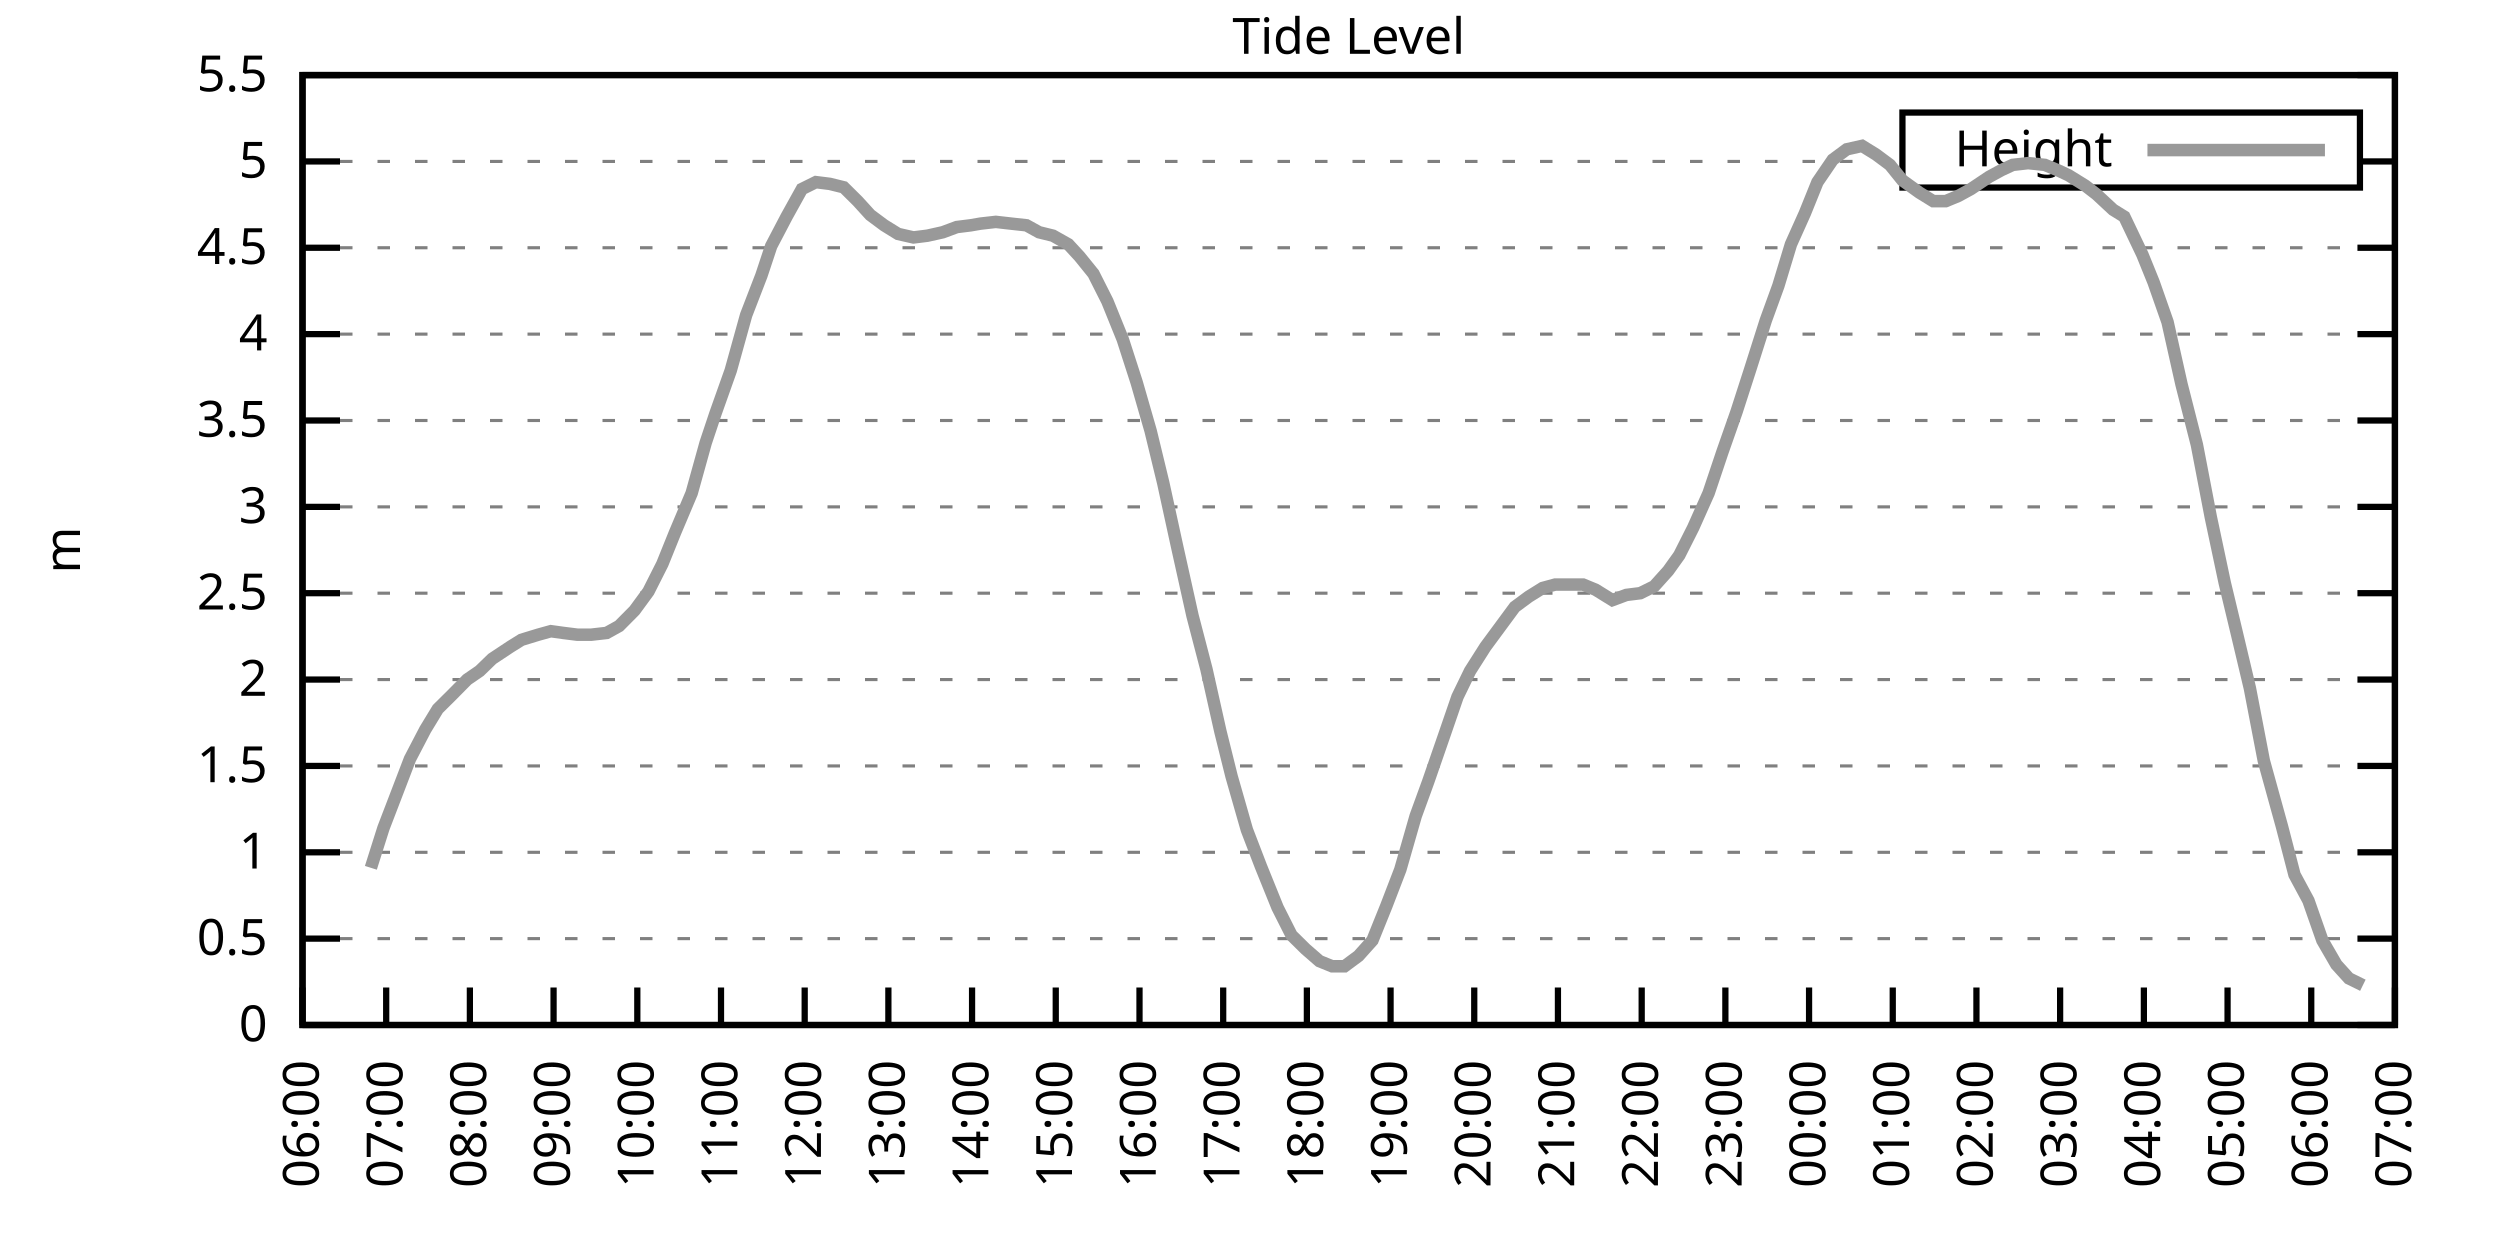
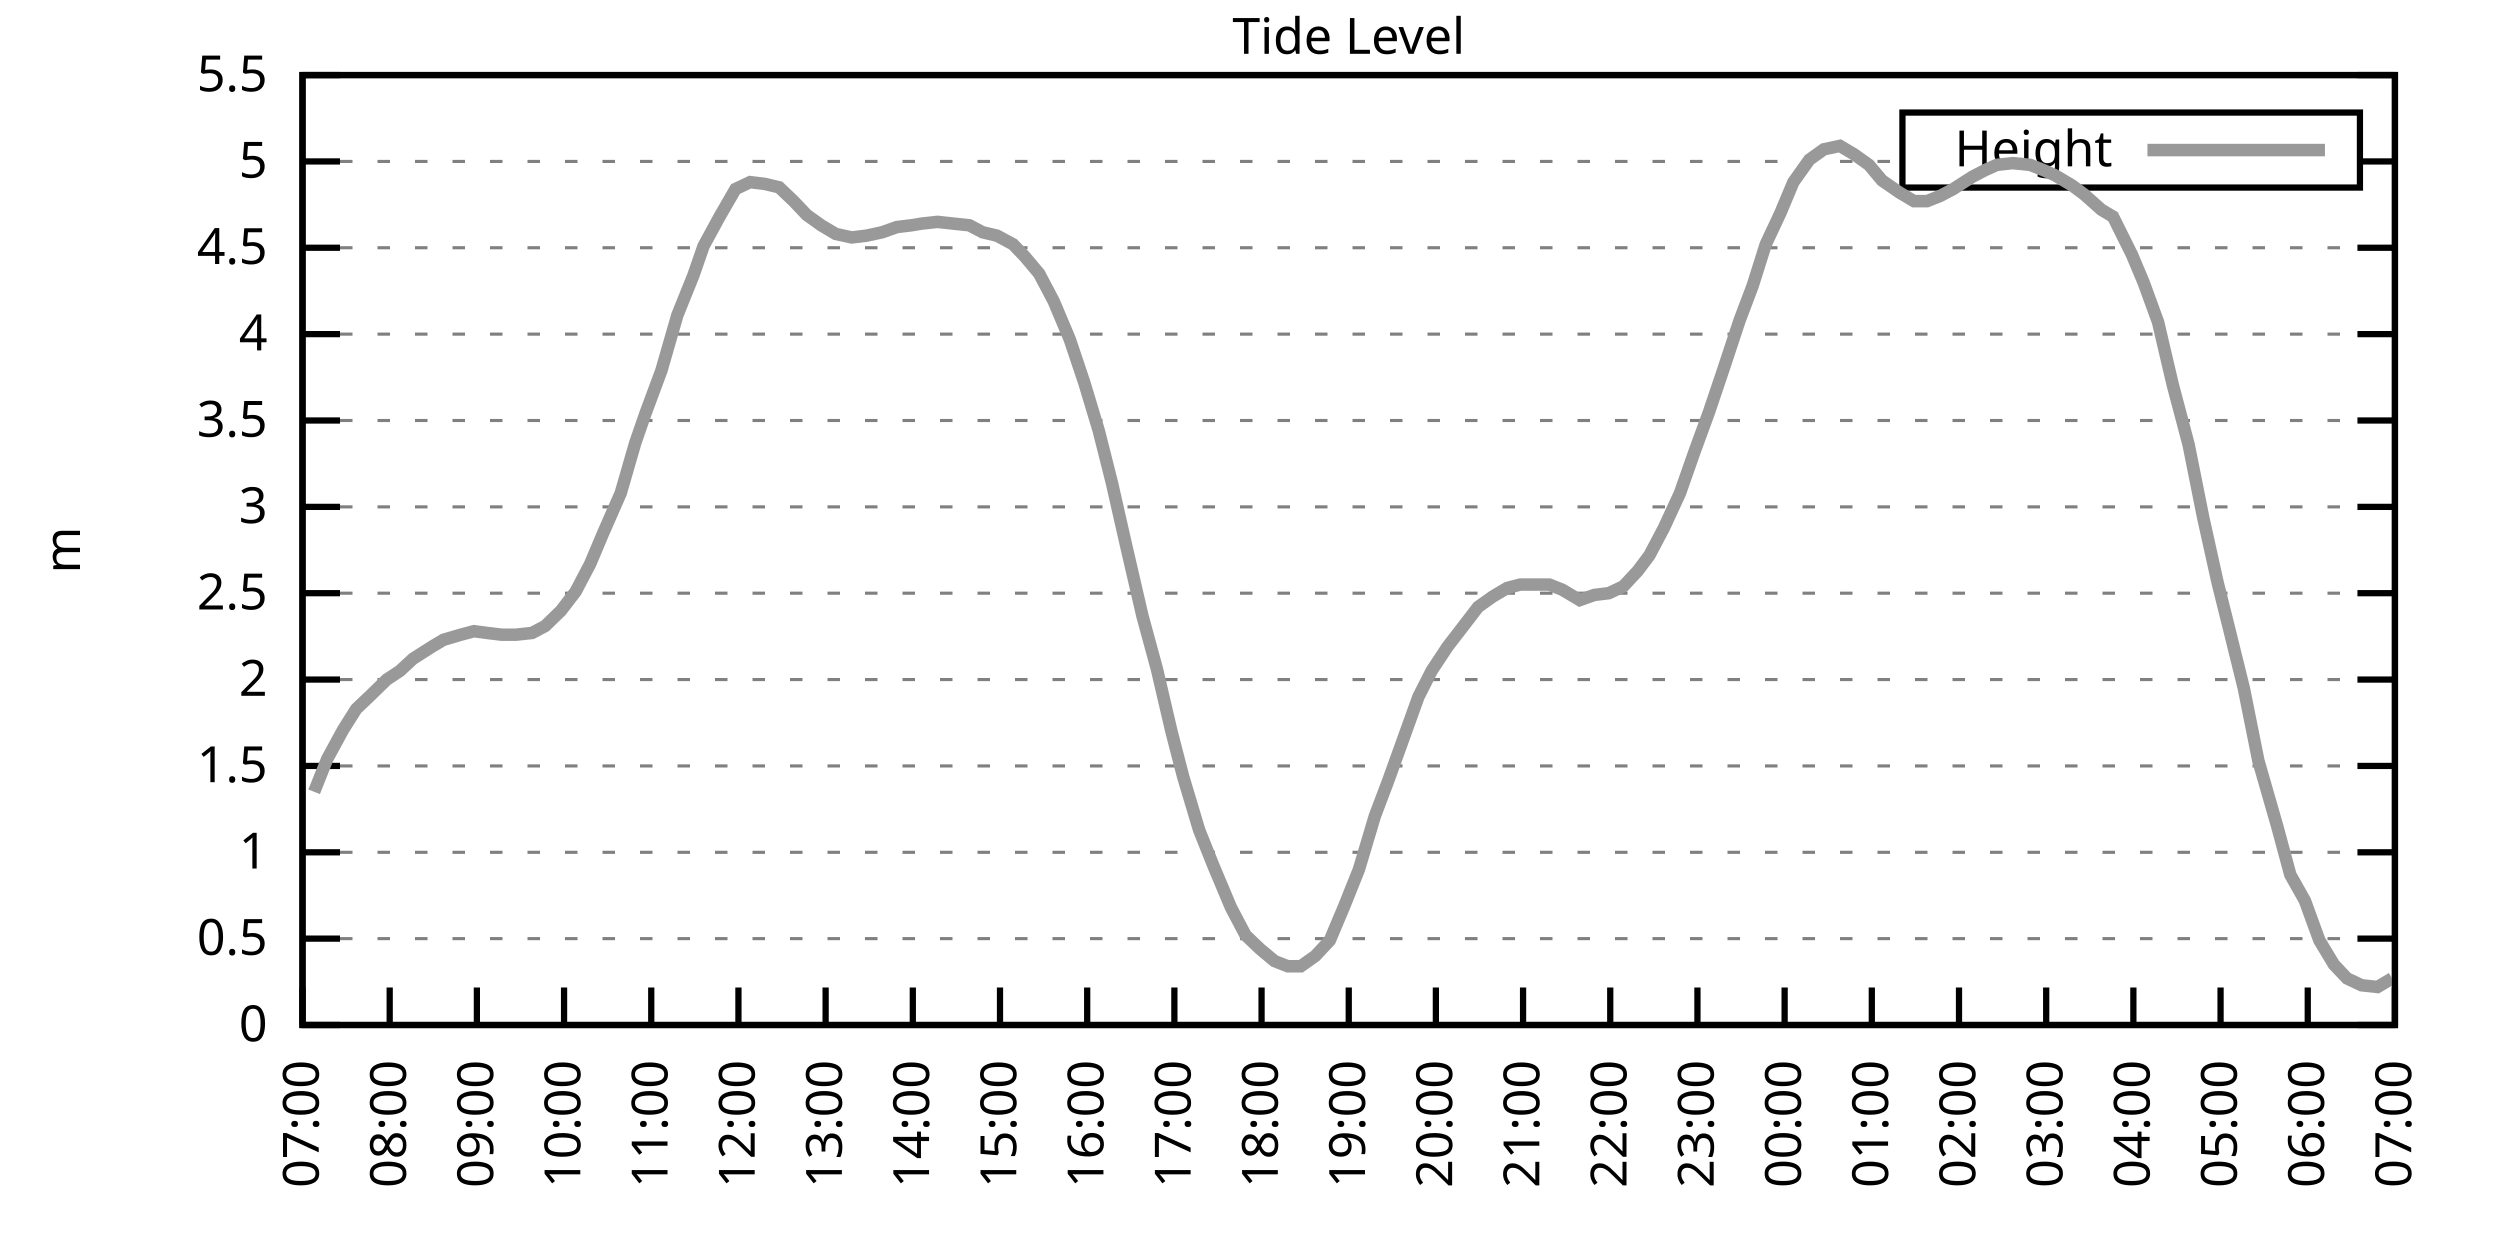
<svg xmlns="http://www.w3.org/2000/svg" xmlns:xlink="http://www.w3.org/1999/xlink" width="400" height="200" viewBox="0 0 400 200">
  <g id="gnuplot_canvas">
    <rect x="0" y="0" width="400" height="200" fill="none" />
    <defs>
      <circle id="gpDot" r="0.5" stroke-width="0.5" stroke="currentColor" />
      <path id="gpPt0" stroke-width="0.333" stroke="currentColor" d="M-1,0 h2 M0,-1 v2" />
      <path id="gpPt1" stroke-width="0.333" stroke="currentColor" d="M-1,-1 L1,1 M1,-1 L-1,1" />
      <path id="gpPt2" stroke-width="0.333" stroke="currentColor" d="M-1,0 L1,0 M0,-1 L0,1 M-1,-1 L1,1 M-1,1 L1,-1" />
      <rect id="gpPt3" stroke-width="0.333" stroke="currentColor" x="-1" y="-1" width="2" height="2" />
      <rect id="gpPt4" stroke-width="0.333" stroke="currentColor" fill="currentColor" x="-1" y="-1" width="2" height="2" />
      <circle id="gpPt5" stroke-width="0.333" stroke="currentColor" cx="0" cy="0" r="1" />
      <use xlink:href="#gpPt5" id="gpPt6" fill="currentColor" stroke="none" />
      <path id="gpPt7" stroke-width="0.333" stroke="currentColor" d="M0,-1.33 L-1.33,0.67 L1.33,0.67 z" />
      <use xlink:href="#gpPt7" id="gpPt8" fill="currentColor" stroke="none" />
      <use xlink:href="#gpPt7" id="gpPt9" stroke="currentColor" transform="rotate(180)" />
      <use xlink:href="#gpPt9" id="gpPt10" fill="currentColor" stroke="none" />
      <use xlink:href="#gpPt3" id="gpPt11" stroke="currentColor" transform="rotate(45)" />
      <use xlink:href="#gpPt11" id="gpPt12" fill="currentColor" stroke="none" />
      <path id="gpPt13" stroke-width="0.333" stroke="currentColor" d="M0,1.330 L1.265,0.411 L0.782,-1.067 L-0.782,-1.076 L-1.265,0.411 z" />
      <use xlink:href="#gpPt13" id="gpPt14" fill="currentColor" stroke="none" />
      <filter id="textbox" filterUnits="objectBoundingBox" x="0" y="0" height="1" width="1">
        <feFlood flood-color="white" flood-opacity="1" result="bgnd" />
        <feComposite in="SourceGraphic" in2="bgnd" operator="atop" />
      </filter>
      <filter id="greybox" filterUnits="objectBoundingBox" x="0" y="0" height="1" width="1">
        <feFlood flood-color="lightgrey" flood-opacity="1" result="grey" />
        <feComposite in="SourceGraphic" in2="grey" operator="atop" />
      </filter>
    </defs>
    <g fill="none" color="white" stroke="currentColor" stroke-width="1.00" stroke-linecap="butt" stroke-linejoin="miter">
</g>
    <g fill="none" color="black" stroke="currentColor" stroke-width="1.00" stroke-linecap="butt" stroke-linejoin="miter">
      <g stroke="none" shape-rendering="crispEdges">
        <polygon fill="rgb(255, 255, 255)" points="48.40,164.00 383.18,164.00 383.18,12.02 48.40,12.02 " />
      </g>
    </g>
    <g fill="none" color="black" stroke="currentColor" stroke-width="1.00" stroke-linecap="butt" stroke-linejoin="miter">
</g>
    <g fill="none" color="black" stroke="black" stroke-width="0.50" stroke-linecap="butt" stroke-linejoin="miter">
</g>
    <g fill="none" color="gray" stroke="currentColor" stroke-width="0.50" stroke-linecap="butt" stroke-linejoin="miter">
      <path stroke="gray" stroke-dasharray="2,4" class="gridline" d="M48.40,164.00 L383.19,164.00  " />
    </g>
    <g fill="none" color="gray" stroke="gray" stroke-width="1.00" stroke-linecap="butt" stroke-linejoin="miter">
</g>
    <g fill="none" color="black" stroke="currentColor" stroke-width="1.00" stroke-linecap="butt" stroke-linejoin="miter">
      <path stroke="black" d="M48.40,164.00 L54.40,164.00 M383.19,164.00 L377.19,164.00  " />
      <g transform="translate(42.80,166.60)" stroke="none" fill="black" font-family="Sans" font-size="8.00" text-anchor="end">
        <text>
          <tspan font-family="Sans"> 0</tspan>
        </text>
      </g>
    </g>
    <g fill="none" color="black" stroke="currentColor" stroke-width="1.00" stroke-linecap="butt" stroke-linejoin="miter">
</g>
    <g fill="none" color="black" stroke="black" stroke-width="0.50" stroke-linecap="butt" stroke-linejoin="miter">
</g>
    <g fill="none" color="gray" stroke="currentColor" stroke-width="0.50" stroke-linecap="butt" stroke-linejoin="miter">
      <path stroke="gray" stroke-dasharray="2,4" class="gridline" d="M48.40,150.18 L383.19,150.18  " />
    </g>
    <g fill="none" color="gray" stroke="gray" stroke-width="1.00" stroke-linecap="butt" stroke-linejoin="miter">
</g>
    <g fill="none" color="black" stroke="currentColor" stroke-width="1.00" stroke-linecap="butt" stroke-linejoin="miter">
      <path stroke="black" d="M48.40,150.18 L54.40,150.18 M383.19,150.18 L377.19,150.18  " />
      <g transform="translate(42.80,152.78)" stroke="none" fill="black" font-family="Sans" font-size="8.00" text-anchor="end">
        <text>
          <tspan font-family="Sans"> 0.5</tspan>
        </text>
      </g>
    </g>
    <g fill="none" color="black" stroke="currentColor" stroke-width="1.00" stroke-linecap="butt" stroke-linejoin="miter">
</g>
    <g fill="none" color="black" stroke="black" stroke-width="0.50" stroke-linecap="butt" stroke-linejoin="miter">
</g>
    <g fill="none" color="gray" stroke="currentColor" stroke-width="0.50" stroke-linecap="butt" stroke-linejoin="miter">
      <path stroke="gray" stroke-dasharray="2,4" class="gridline" d="M48.40,136.37 L383.19,136.37  " />
    </g>
    <g fill="none" color="gray" stroke="gray" stroke-width="1.00" stroke-linecap="butt" stroke-linejoin="miter">
</g>
    <g fill="none" color="black" stroke="currentColor" stroke-width="1.00" stroke-linecap="butt" stroke-linejoin="miter">
      <path stroke="black" d="M48.40,136.37 L54.40,136.37 M383.19,136.37 L377.19,136.37  " />
      <g transform="translate(42.80,138.97)" stroke="none" fill="black" font-family="Sans" font-size="8.00" text-anchor="end">
        <text>
          <tspan font-family="Sans"> 1</tspan>
        </text>
      </g>
    </g>
    <g fill="none" color="black" stroke="currentColor" stroke-width="1.00" stroke-linecap="butt" stroke-linejoin="miter">
</g>
    <g fill="none" color="black" stroke="black" stroke-width="0.50" stroke-linecap="butt" stroke-linejoin="miter">
</g>
    <g fill="none" color="gray" stroke="currentColor" stroke-width="0.50" stroke-linecap="butt" stroke-linejoin="miter">
      <path stroke="gray" stroke-dasharray="2,4" class="gridline" d="M48.40,122.55 L383.19,122.55  " />
    </g>
    <g fill="none" color="gray" stroke="gray" stroke-width="1.00" stroke-linecap="butt" stroke-linejoin="miter">
</g>
    <g fill="none" color="black" stroke="currentColor" stroke-width="1.00" stroke-linecap="butt" stroke-linejoin="miter">
      <path stroke="black" d="M48.40,122.55 L54.40,122.55 M383.19,122.55 L377.19,122.55  " />
      <g transform="translate(42.80,125.15)" stroke="none" fill="black" font-family="Sans" font-size="8.00" text-anchor="end">
        <text>
          <tspan font-family="Sans"> 1.5</tspan>
        </text>
      </g>
    </g>
    <g fill="none" color="black" stroke="currentColor" stroke-width="1.00" stroke-linecap="butt" stroke-linejoin="miter">
</g>
    <g fill="none" color="black" stroke="black" stroke-width="0.50" stroke-linecap="butt" stroke-linejoin="miter">
</g>
    <g fill="none" color="gray" stroke="currentColor" stroke-width="0.50" stroke-linecap="butt" stroke-linejoin="miter">
      <path stroke="gray" stroke-dasharray="2,4" class="gridline" d="M48.40,108.73 L383.19,108.73  " />
    </g>
    <g fill="none" color="gray" stroke="gray" stroke-width="1.00" stroke-linecap="butt" stroke-linejoin="miter">
</g>
    <g fill="none" color="black" stroke="currentColor" stroke-width="1.00" stroke-linecap="butt" stroke-linejoin="miter">
      <path stroke="black" d="M48.40,108.73 L54.40,108.73 M383.19,108.73 L377.19,108.73  " />
      <g transform="translate(42.80,111.33)" stroke="none" fill="black" font-family="Sans" font-size="8.00" text-anchor="end">
        <text>
          <tspan font-family="Sans"> 2</tspan>
        </text>
      </g>
    </g>
    <g fill="none" color="black" stroke="currentColor" stroke-width="1.00" stroke-linecap="butt" stroke-linejoin="miter">
</g>
    <g fill="none" color="black" stroke="black" stroke-width="0.50" stroke-linecap="butt" stroke-linejoin="miter">
</g>
    <g fill="none" color="gray" stroke="currentColor" stroke-width="0.50" stroke-linecap="butt" stroke-linejoin="miter">
      <path stroke="gray" stroke-dasharray="2,4" class="gridline" d="M48.40,94.91 L383.19,94.91  " />
    </g>
    <g fill="none" color="gray" stroke="gray" stroke-width="1.00" stroke-linecap="butt" stroke-linejoin="miter">
</g>
    <g fill="none" color="black" stroke="currentColor" stroke-width="1.00" stroke-linecap="butt" stroke-linejoin="miter">
      <path stroke="black" d="M48.40,94.91 L54.40,94.91 M383.19,94.91 L377.19,94.91  " />
      <g transform="translate(42.80,97.51)" stroke="none" fill="black" font-family="Sans" font-size="8.00" text-anchor="end">
        <text>
          <tspan font-family="Sans"> 2.5</tspan>
        </text>
      </g>
    </g>
    <g fill="none" color="black" stroke="currentColor" stroke-width="1.00" stroke-linecap="butt" stroke-linejoin="miter">
</g>
    <g fill="none" color="black" stroke="black" stroke-width="0.50" stroke-linecap="butt" stroke-linejoin="miter">
</g>
    <g fill="none" color="gray" stroke="currentColor" stroke-width="0.50" stroke-linecap="butt" stroke-linejoin="miter">
      <path stroke="gray" stroke-dasharray="2,4" class="gridline" d="M48.40,81.10 L383.19,81.10  " />
    </g>
    <g fill="none" color="gray" stroke="gray" stroke-width="1.00" stroke-linecap="butt" stroke-linejoin="miter">
</g>
    <g fill="none" color="black" stroke="currentColor" stroke-width="1.00" stroke-linecap="butt" stroke-linejoin="miter">
      <path stroke="black" d="M48.40,81.10 L54.40,81.10 M383.19,81.10 L377.19,81.10  " />
      <g transform="translate(42.80,83.70)" stroke="none" fill="black" font-family="Sans" font-size="8.00" text-anchor="end">
        <text>
          <tspan font-family="Sans"> 3</tspan>
        </text>
      </g>
    </g>
    <g fill="none" color="black" stroke="currentColor" stroke-width="1.00" stroke-linecap="butt" stroke-linejoin="miter">
</g>
    <g fill="none" color="black" stroke="black" stroke-width="0.50" stroke-linecap="butt" stroke-linejoin="miter">
</g>
    <g fill="none" color="gray" stroke="currentColor" stroke-width="0.50" stroke-linecap="butt" stroke-linejoin="miter">
      <path stroke="gray" stroke-dasharray="2,4" class="gridline" d="M48.40,67.28 L383.19,67.28  " />
    </g>
    <g fill="none" color="gray" stroke="gray" stroke-width="1.00" stroke-linecap="butt" stroke-linejoin="miter">
</g>
    <g fill="none" color="black" stroke="currentColor" stroke-width="1.00" stroke-linecap="butt" stroke-linejoin="miter">
      <path stroke="black" d="M48.40,67.28 L54.40,67.28 M383.19,67.28 L377.19,67.28  " />
      <g transform="translate(42.80,69.88)" stroke="none" fill="black" font-family="Sans" font-size="8.00" text-anchor="end">
        <text>
          <tspan font-family="Sans"> 3.5</tspan>
        </text>
      </g>
    </g>
    <g fill="none" color="black" stroke="currentColor" stroke-width="1.00" stroke-linecap="butt" stroke-linejoin="miter">
</g>
    <g fill="none" color="black" stroke="black" stroke-width="0.50" stroke-linecap="butt" stroke-linejoin="miter">
</g>
    <g fill="none" color="gray" stroke="currentColor" stroke-width="0.50" stroke-linecap="butt" stroke-linejoin="miter">
      <path stroke="gray" stroke-dasharray="2,4" class="gridline" d="M48.40,53.46 L383.19,53.46  " />
    </g>
    <g fill="none" color="gray" stroke="gray" stroke-width="1.00" stroke-linecap="butt" stroke-linejoin="miter">
</g>
    <g fill="none" color="black" stroke="currentColor" stroke-width="1.00" stroke-linecap="butt" stroke-linejoin="miter">
      <path stroke="black" d="M48.40,53.46 L54.40,53.46 M383.19,53.46 L377.19,53.46  " />
      <g transform="translate(42.80,56.06)" stroke="none" fill="black" font-family="Sans" font-size="8.00" text-anchor="end">
        <text>
          <tspan font-family="Sans"> 4</tspan>
        </text>
      </g>
    </g>
    <g fill="none" color="black" stroke="currentColor" stroke-width="1.00" stroke-linecap="butt" stroke-linejoin="miter">
</g>
    <g fill="none" color="black" stroke="black" stroke-width="0.50" stroke-linecap="butt" stroke-linejoin="miter">
</g>
    <g fill="none" color="gray" stroke="currentColor" stroke-width="0.50" stroke-linecap="butt" stroke-linejoin="miter">
      <path stroke="gray" stroke-dasharray="2,4" class="gridline" d="M48.40,39.64 L383.19,39.64  " />
    </g>
    <g fill="none" color="gray" stroke="gray" stroke-width="1.00" stroke-linecap="butt" stroke-linejoin="miter">
</g>
    <g fill="none" color="black" stroke="currentColor" stroke-width="1.00" stroke-linecap="butt" stroke-linejoin="miter">
      <path stroke="black" d="M48.40,39.64 L54.40,39.64 M383.19,39.64 L377.19,39.64  " />
      <g transform="translate(42.80,42.24)" stroke="none" fill="black" font-family="Sans" font-size="8.00" text-anchor="end">
        <text>
          <tspan font-family="Sans"> 4.5</tspan>
        </text>
      </g>
    </g>
    <g fill="none" color="black" stroke="currentColor" stroke-width="1.00" stroke-linecap="butt" stroke-linejoin="miter">
</g>
    <g fill="none" color="black" stroke="black" stroke-width="0.50" stroke-linecap="butt" stroke-linejoin="miter">
</g>
    <g fill="none" color="gray" stroke="currentColor" stroke-width="0.50" stroke-linecap="butt" stroke-linejoin="miter">
      <path stroke="gray" stroke-dasharray="2,4" class="gridline" d="M48.40,25.83 L304.39,25.83 M377.59,25.83 L383.19,25.83  " />
    </g>
    <g fill="none" color="gray" stroke="gray" stroke-width="1.00" stroke-linecap="butt" stroke-linejoin="miter">
</g>
    <g fill="none" color="black" stroke="currentColor" stroke-width="1.00" stroke-linecap="butt" stroke-linejoin="miter">
      <path stroke="black" d="M48.40,25.83 L54.40,25.83 M383.19,25.83 L377.19,25.83  " />
      <g transform="translate(42.80,28.43)" stroke="none" fill="black" font-family="Sans" font-size="8.00" text-anchor="end">
        <text>
          <tspan font-family="Sans"> 5</tspan>
        </text>
      </g>
    </g>
    <g fill="none" color="black" stroke="currentColor" stroke-width="1.00" stroke-linecap="butt" stroke-linejoin="miter">
</g>
    <g fill="none" color="black" stroke="black" stroke-width="0.50" stroke-linecap="butt" stroke-linejoin="miter">
</g>
    <g fill="none" color="gray" stroke="currentColor" stroke-width="0.50" stroke-linecap="butt" stroke-linejoin="miter">
      <path stroke="gray" stroke-dasharray="2,4" class="gridline" d="M48.40,12.01 L383.19,12.01  " />
    </g>
    <g fill="none" color="gray" stroke="gray" stroke-width="1.00" stroke-linecap="butt" stroke-linejoin="miter">
</g>
    <g fill="none" color="black" stroke="currentColor" stroke-width="1.00" stroke-linecap="butt" stroke-linejoin="miter">
      <path stroke="black" d="M48.40,12.01 L54.40,12.01 M383.19,12.01 L377.19,12.01  " />
      <g transform="translate(42.80,14.61)" stroke="none" fill="black" font-family="Sans" font-size="8.00" text-anchor="end">
        <text>
          <tspan font-family="Sans"> 5.5</tspan>
        </text>
      </g>
    </g>
    <g fill="none" color="black" stroke="currentColor" stroke-width="1.00" stroke-linecap="butt" stroke-linejoin="miter">
      <path stroke="black" d="M48.40,164.00 L48.40,158.00  " />
      <g transform="translate(51.00,169.60) rotate(270.00)" stroke="none" fill="black" font-family="Sans" font-size="8.00" text-anchor="end">
        <text>
-           <tspan font-family="Sans">06:00</tspan>
-         </text>
-       </g>
-     </g>
-     <g fill="none" color="black" stroke="currentColor" stroke-width="1.00" stroke-linecap="butt" stroke-linejoin="miter">
-       <path stroke="black" d="M61.79,164.00 L61.79,158.00  " />
-       <g transform="translate(64.39,169.60) rotate(270.00)" stroke="none" fill="black" font-family="Sans" font-size="8.00" text-anchor="end">
-         <text>
          <tspan font-family="Sans">07:00</tspan>
        </text>
      </g>
    </g>
    <g fill="none" color="black" stroke="currentColor" stroke-width="1.00" stroke-linecap="butt" stroke-linejoin="miter">
-       <path stroke="black" d="M75.18,164.00 L75.18,158.00  " />
-       <g transform="translate(77.78,169.60) rotate(270.00)" stroke="none" fill="black" font-family="Sans" font-size="8.00" text-anchor="end">
+       <path stroke="black" d="M62.35,164.00 L62.35,158.00  " />
+       <g transform="translate(64.95,169.60) rotate(270.00)" stroke="none" fill="black" font-family="Sans" font-size="8.00" text-anchor="end">
        <text>
          <tspan font-family="Sans">08:00</tspan>
        </text>
      </g>
    </g>
    <g fill="none" color="black" stroke="currentColor" stroke-width="1.00" stroke-linecap="butt" stroke-linejoin="miter">
-       <path stroke="black" d="M88.57,164.00 L88.57,158.00  " />
-       <g transform="translate(91.17,169.60) rotate(270.00)" stroke="none" fill="black" font-family="Sans" font-size="8.00" text-anchor="end">
+       <path stroke="black" d="M76.30,164.00 L76.30,158.00  " />
+       <g transform="translate(78.90,169.60) rotate(270.00)" stroke="none" fill="black" font-family="Sans" font-size="8.00" text-anchor="end">
        <text>
          <tspan font-family="Sans">09:00</tspan>
        </text>
      </g>
    </g>
    <g fill="none" color="black" stroke="currentColor" stroke-width="1.00" stroke-linecap="butt" stroke-linejoin="miter">
-       <path stroke="black" d="M101.97,164.00 L101.97,158.00  " />
-       <g transform="translate(104.57,169.60) rotate(270.00)" stroke="none" fill="black" font-family="Sans" font-size="8.00" text-anchor="end">
+       <path stroke="black" d="M90.25,164.00 L90.25,158.00  " />
+       <g transform="translate(92.85,169.60) rotate(270.00)" stroke="none" fill="black" font-family="Sans" font-size="8.00" text-anchor="end">
        <text>
          <tspan font-family="Sans">10:00</tspan>
        </text>
      </g>
    </g>
    <g fill="none" color="black" stroke="currentColor" stroke-width="1.00" stroke-linecap="butt" stroke-linejoin="miter">
-       <path stroke="black" d="M115.36,164.00 L115.36,158.00  " />
-       <g transform="translate(117.96,169.60) rotate(270.00)" stroke="none" fill="black" font-family="Sans" font-size="8.00" text-anchor="end">
+       <path stroke="black" d="M104.20,164.00 L104.20,158.00  " />
+       <g transform="translate(106.80,169.60) rotate(270.00)" stroke="none" fill="black" font-family="Sans" font-size="8.00" text-anchor="end">
        <text>
          <tspan font-family="Sans">11:00</tspan>
        </text>
      </g>
    </g>
    <g fill="none" color="black" stroke="currentColor" stroke-width="1.00" stroke-linecap="butt" stroke-linejoin="miter">
-       <path stroke="black" d="M128.75,164.00 L128.75,158.00  " />
-       <g transform="translate(131.35,169.60) rotate(270.00)" stroke="none" fill="black" font-family="Sans" font-size="8.00" text-anchor="end">
+       <path stroke="black" d="M118.15,164.00 L118.15,158.00  " />
+       <g transform="translate(120.75,169.60) rotate(270.00)" stroke="none" fill="black" font-family="Sans" font-size="8.00" text-anchor="end">
        <text>
          <tspan font-family="Sans">12:00</tspan>
        </text>
      </g>
    </g>
    <g fill="none" color="black" stroke="currentColor" stroke-width="1.00" stroke-linecap="butt" stroke-linejoin="miter">
-       <path stroke="black" d="M142.14,164.00 L142.14,158.00  " />
-       <g transform="translate(144.74,169.60) rotate(270.00)" stroke="none" fill="black" font-family="Sans" font-size="8.00" text-anchor="end">
+       <path stroke="black" d="M132.10,164.00 L132.10,158.00  " />
+       <g transform="translate(134.70,169.60) rotate(270.00)" stroke="none" fill="black" font-family="Sans" font-size="8.00" text-anchor="end">
        <text>
          <tspan font-family="Sans">13:00</tspan>
        </text>
      </g>
    </g>
    <g fill="none" color="black" stroke="currentColor" stroke-width="1.00" stroke-linecap="butt" stroke-linejoin="miter">
-       <path stroke="black" d="M155.53,164.00 L155.53,158.00  " />
-       <g transform="translate(158.13,169.60) rotate(270.00)" stroke="none" fill="black" font-family="Sans" font-size="8.00" text-anchor="end">
+       <path stroke="black" d="M146.05,164.00 L146.05,158.00  " />
+       <g transform="translate(148.65,169.60) rotate(270.00)" stroke="none" fill="black" font-family="Sans" font-size="8.00" text-anchor="end">
        <text>
          <tspan font-family="Sans">14:00</tspan>
        </text>
      </g>
    </g>
    <g fill="none" color="black" stroke="currentColor" stroke-width="1.00" stroke-linecap="butt" stroke-linejoin="miter">
-       <path stroke="black" d="M168.92,164.00 L168.92,158.00  " />
-       <g transform="translate(171.52,169.60) rotate(270.00)" stroke="none" fill="black" font-family="Sans" font-size="8.00" text-anchor="end">
+       <path stroke="black" d="M160.00,164.00 L160.00,158.00  " />
+       <g transform="translate(162.60,169.60) rotate(270.00)" stroke="none" fill="black" font-family="Sans" font-size="8.00" text-anchor="end">
        <text>
          <tspan font-family="Sans">15:00</tspan>
        </text>
      </g>
    </g>
    <g fill="none" color="black" stroke="currentColor" stroke-width="1.00" stroke-linecap="butt" stroke-linejoin="miter">
-       <path stroke="black" d="M182.32,164.00 L182.32,158.00  " />
-       <g transform="translate(184.92,169.60) rotate(270.00)" stroke="none" fill="black" font-family="Sans" font-size="8.00" text-anchor="end">
+       <path stroke="black" d="M173.95,164.00 L173.95,158.00  " />
+       <g transform="translate(176.55,169.60) rotate(270.00)" stroke="none" fill="black" font-family="Sans" font-size="8.00" text-anchor="end">
        <text>
          <tspan font-family="Sans">16:00</tspan>
        </text>
      </g>
    </g>
    <g fill="none" color="black" stroke="currentColor" stroke-width="1.00" stroke-linecap="butt" stroke-linejoin="miter">
-       <path stroke="black" d="M195.71,164.00 L195.71,158.00  " />
-       <g transform="translate(198.31,169.60) rotate(270.00)" stroke="none" fill="black" font-family="Sans" font-size="8.00" text-anchor="end">
+       <path stroke="black" d="M187.90,164.00 L187.90,158.00  " />
+       <g transform="translate(190.50,169.60) rotate(270.00)" stroke="none" fill="black" font-family="Sans" font-size="8.00" text-anchor="end">
        <text>
          <tspan font-family="Sans">17:00</tspan>
        </text>
      </g>
    </g>
    <g fill="none" color="black" stroke="currentColor" stroke-width="1.00" stroke-linecap="butt" stroke-linejoin="miter">
-       <path stroke="black" d="M209.10,164.00 L209.10,158.00  " />
-       <g transform="translate(211.70,169.60) rotate(270.00)" stroke="none" fill="black" font-family="Sans" font-size="8.00" text-anchor="end">
+       <path stroke="black" d="M201.85,164.00 L201.85,158.00  " />
+       <g transform="translate(204.45,169.60) rotate(270.00)" stroke="none" fill="black" font-family="Sans" font-size="8.00" text-anchor="end">
        <text>
          <tspan font-family="Sans">18:00</tspan>
        </text>
      </g>
    </g>
    <g fill="none" color="black" stroke="currentColor" stroke-width="1.00" stroke-linecap="butt" stroke-linejoin="miter">
-       <path stroke="black" d="M222.49,164.00 L222.49,158.00  " />
-       <g transform="translate(225.09,169.60) rotate(270.00)" stroke="none" fill="black" font-family="Sans" font-size="8.00" text-anchor="end">
+       <path stroke="black" d="M215.80,164.00 L215.80,158.00  " />
+       <g transform="translate(218.40,169.60) rotate(270.00)" stroke="none" fill="black" font-family="Sans" font-size="8.00" text-anchor="end">
        <text>
          <tspan font-family="Sans">19:00</tspan>
        </text>
      </g>
    </g>
    <g fill="none" color="black" stroke="currentColor" stroke-width="1.00" stroke-linecap="butt" stroke-linejoin="miter">
-       <path stroke="black" d="M235.88,164.00 L235.88,158.00  " />
-       <g transform="translate(238.48,169.60) rotate(270.00)" stroke="none" fill="black" font-family="Sans" font-size="8.00" text-anchor="end">
+       <path stroke="black" d="M229.74,164.00 L229.74,158.00  " />
+       <g transform="translate(232.34,169.60) rotate(270.00)" stroke="none" fill="black" font-family="Sans" font-size="8.00" text-anchor="end">
        <text>
          <tspan font-family="Sans">20:00</tspan>
        </text>
      </g>
    </g>
    <g fill="none" color="black" stroke="currentColor" stroke-width="1.00" stroke-linecap="butt" stroke-linejoin="miter">
-       <path stroke="black" d="M249.27,164.00 L249.27,158.00  " />
-       <g transform="translate(251.87,169.60) rotate(270.00)" stroke="none" fill="black" font-family="Sans" font-size="8.00" text-anchor="end">
+       <path stroke="black" d="M243.69,164.00 L243.69,158.00  " />
+       <g transform="translate(246.29,169.60) rotate(270.00)" stroke="none" fill="black" font-family="Sans" font-size="8.00" text-anchor="end">
        <text>
          <tspan font-family="Sans">21:00</tspan>
        </text>
      </g>
    </g>
    <g fill="none" color="black" stroke="currentColor" stroke-width="1.00" stroke-linecap="butt" stroke-linejoin="miter">
-       <path stroke="black" d="M262.67,164.00 L262.67,158.00  " />
-       <g transform="translate(265.27,169.60) rotate(270.00)" stroke="none" fill="black" font-family="Sans" font-size="8.00" text-anchor="end">
+       <path stroke="black" d="M257.64,164.00 L257.64,158.00  " />
+       <g transform="translate(260.24,169.60) rotate(270.00)" stroke="none" fill="black" font-family="Sans" font-size="8.00" text-anchor="end">
        <text>
          <tspan font-family="Sans">22:00</tspan>
        </text>
      </g>
    </g>
    <g fill="none" color="black" stroke="currentColor" stroke-width="1.00" stroke-linecap="butt" stroke-linejoin="miter">
-       <path stroke="black" d="M276.06,164.00 L276.06,158.00  " />
-       <g transform="translate(278.66,169.60) rotate(270.00)" stroke="none" fill="black" font-family="Sans" font-size="8.00" text-anchor="end">
+       <path stroke="black" d="M271.59,164.00 L271.59,158.00  " />
+       <g transform="translate(274.19,169.60) rotate(270.00)" stroke="none" fill="black" font-family="Sans" font-size="8.00" text-anchor="end">
        <text>
          <tspan font-family="Sans">23:00</tspan>
        </text>
      </g>
    </g>
    <g fill="none" color="black" stroke="currentColor" stroke-width="1.00" stroke-linecap="butt" stroke-linejoin="miter">
-       <path stroke="black" d="M289.45,164.00 L289.45,158.00  " />
-       <g transform="translate(292.05,169.60) rotate(270.00)" stroke="none" fill="black" font-family="Sans" font-size="8.00" text-anchor="end">
+       <path stroke="black" d="M285.54,164.00 L285.54,158.00  " />
+       <g transform="translate(288.14,169.60) rotate(270.00)" stroke="none" fill="black" font-family="Sans" font-size="8.00" text-anchor="end">
        <text>
          <tspan font-family="Sans">00:00</tspan>
        </text>
      </g>
    </g>
    <g fill="none" color="black" stroke="currentColor" stroke-width="1.00" stroke-linecap="butt" stroke-linejoin="miter">
-       <path stroke="black" d="M302.84,164.00 L302.84,158.00  " />
-       <g transform="translate(305.44,169.60) rotate(270.00)" stroke="none" fill="black" font-family="Sans" font-size="8.00" text-anchor="end">
+       <path stroke="black" d="M299.49,164.00 L299.49,158.00  " />
+       <g transform="translate(302.09,169.60) rotate(270.00)" stroke="none" fill="black" font-family="Sans" font-size="8.00" text-anchor="end">
        <text>
          <tspan font-family="Sans">01:00</tspan>
        </text>
      </g>
    </g>
    <g fill="none" color="black" stroke="currentColor" stroke-width="1.00" stroke-linecap="butt" stroke-linejoin="miter">
-       <path stroke="black" d="M316.23,164.00 L316.23,158.00  " />
-       <g transform="translate(318.83,169.60) rotate(270.00)" stroke="none" fill="black" font-family="Sans" font-size="8.00" text-anchor="end">
+       <path stroke="black" d="M313.44,164.00 L313.44,158.00  " />
+       <g transform="translate(316.04,169.60) rotate(270.00)" stroke="none" fill="black" font-family="Sans" font-size="8.00" text-anchor="end">
        <text>
          <tspan font-family="Sans">02:00</tspan>
        </text>
      </g>
    </g>
    <g fill="none" color="black" stroke="currentColor" stroke-width="1.00" stroke-linecap="butt" stroke-linejoin="miter">
-       <path stroke="black" d="M329.62,164.00 L329.62,158.00  " />
-       <g transform="translate(332.22,169.60) rotate(270.00)" stroke="none" fill="black" font-family="Sans" font-size="8.00" text-anchor="end">
+       <path stroke="black" d="M327.39,164.00 L327.39,158.00  " />
+       <g transform="translate(329.99,169.60) rotate(270.00)" stroke="none" fill="black" font-family="Sans" font-size="8.00" text-anchor="end">
        <text>
          <tspan font-family="Sans">03:00</tspan>
        </text>
      </g>
    </g>
    <g fill="none" color="black" stroke="currentColor" stroke-width="1.00" stroke-linecap="butt" stroke-linejoin="miter">
-       <path stroke="black" d="M343.02,164.00 L343.02,158.00  " />
-       <g transform="translate(345.62,169.60) rotate(270.00)" stroke="none" fill="black" font-family="Sans" font-size="8.00" text-anchor="end">
+       <path stroke="black" d="M341.34,164.00 L341.34,158.00  " />
+       <g transform="translate(343.94,169.60) rotate(270.00)" stroke="none" fill="black" font-family="Sans" font-size="8.00" text-anchor="end">
        <text>
          <tspan font-family="Sans">04:00</tspan>
        </text>
      </g>
    </g>
    <g fill="none" color="black" stroke="currentColor" stroke-width="1.00" stroke-linecap="butt" stroke-linejoin="miter">
-       <path stroke="black" d="M356.41,164.00 L356.41,158.00  " />
-       <g transform="translate(359.01,169.60) rotate(270.00)" stroke="none" fill="black" font-family="Sans" font-size="8.00" text-anchor="end">
+       <path stroke="black" d="M355.29,164.00 L355.29,158.00  " />
+       <g transform="translate(357.89,169.60) rotate(270.00)" stroke="none" fill="black" font-family="Sans" font-size="8.00" text-anchor="end">
        <text>
          <tspan font-family="Sans">05:00</tspan>
        </text>
      </g>
    </g>
    <g fill="none" color="black" stroke="currentColor" stroke-width="1.00" stroke-linecap="butt" stroke-linejoin="miter">
-       <path stroke="black" d="M369.80,164.00 L369.80,158.00  " />
-       <g transform="translate(372.40,169.60) rotate(270.00)" stroke="none" fill="black" font-family="Sans" font-size="8.00" text-anchor="end">
+       <path stroke="black" d="M369.24,164.00 L369.24,158.00  " />
+       <g transform="translate(371.84,169.60) rotate(270.00)" stroke="none" fill="black" font-family="Sans" font-size="8.00" text-anchor="end">
        <text>
          <tspan font-family="Sans">06:00</tspan>
        </text>
      </g>
    </g>
    <g fill="none" color="black" stroke="currentColor" stroke-width="1.00" stroke-linecap="butt" stroke-linejoin="miter">
      <path stroke="black" d="M383.19,164.00 L383.19,158.00  " />
      <g transform="translate(385.79,169.60) rotate(270.00)" stroke="none" fill="black" font-family="Sans" font-size="8.00" text-anchor="end">
        <text>
          <tspan font-family="Sans">07:00</tspan>
        </text>
      </g>
    </g>
    <g fill="none" color="black" stroke="currentColor" stroke-width="1.00" stroke-linecap="butt" stroke-linejoin="miter">
</g>
    <g fill="none" color="black" stroke="currentColor" stroke-width="1.00" stroke-linecap="butt" stroke-linejoin="miter">
      <path stroke="black" d="M48.40,12.01 L48.40,164.00 L383.19,164.00 L383.19,12.01 L48.40,12.01 Z  " />
    </g>
    <g fill="none" color="black" stroke="currentColor" stroke-width="1.00" stroke-linecap="butt" stroke-linejoin="miter">
</g>
    <g fill="none" color="black" stroke="currentColor" stroke-width="1.00" stroke-linecap="butt" stroke-linejoin="miter">
      <path stroke="black" d="M304.39,30.01 L304.39,18.01 L377.59,18.01 L377.59,30.01 L304.39,30.01 Z  " />
    </g>
    <g id="Tide_level_plot_1">
      <g fill="none" color="white" stroke="black" stroke-width="2.00" stroke-linecap="butt" stroke-linejoin="miter">
</g>
      <g fill="none" color="black" stroke="currentColor" stroke-width="2.00" stroke-linecap="butt" stroke-linejoin="miter">
        <g transform="translate(337.99,26.61)" stroke="none" fill="black" font-family="Sans" font-size="8.00" text-anchor="end">
          <text>
            <tspan font-family="Sans">Height</tspan>
          </text>
        </g>
      </g>
      <g fill="none" color="black" stroke="currentColor" stroke-width="2.00" stroke-linecap="butt" stroke-linejoin="miter">
-         <path stroke="rgb(153, 153, 153)" d="M343.59,24.01 L371.99,24.01 M59.34,138.85 L61.35,132.50 L63.58,126.69 L65.59,121.44 L68.04,116.74 L70.05,113.43   L72.28,111.22 L74.74,108.73 L76.75,107.35 L78.75,105.41 L81.66,103.48 L83.44,102.37 L86.12,101.55 L88.13,100.99   L90.14,101.27 L92.37,101.55 L94.60,101.55 L97.06,101.27 L99.06,100.16 L101.52,97.68 L103.75,94.64 L105.98,90.22   L107.99,85.24 L110.67,78.89 L112.90,70.87 L114.47,66.17 L116.92,59.27 L119.38,50.42 L121.83,44.07 L123.39,39.37   L125.85,34.67 L128.30,30.25 L130.54,29.14 L132.77,29.42 L135.00,29.97 L137.23,32.18 L139.24,34.39 L141.47,36.05   L143.70,37.43 L146.16,37.99 L148.39,37.71 L150.85,37.16 L153.08,36.33 L155.31,36.05 L156.87,35.78 L159.33,35.50   L161.78,35.78 L164.24,36.05 L166.25,37.16 L168.48,37.71 L170.93,39.09 L172.72,41.03 L174.95,43.79 L177.18,48.21   L179.64,54.29 L181.87,61.20 L184.10,68.94 L186.11,77.23 L188.34,87.45 L190.80,98.51 L193.03,107.07 L195.26,117.02   L197.05,124.21 L199.50,132.77 L201.73,138.58 L204.41,145.21 L206.64,149.63 L208.88,151.84 L211.11,153.78 L213.12,154.60   L215.13,154.60 L217.36,152.95 L219.59,150.46 L221.82,144.93 L224.05,139.13 L226.51,130.56 L228.52,125.04 L231.20,117.30   L233.20,111.49 L235.21,107.35 L237.67,103.48 L240.12,100.16 L242.36,97.12 L244.59,95.47 L246.82,94.08 L248.83,93.53   L251.06,93.53 L253.29,93.53 L255.30,94.36 L257.98,96.02 L260.21,95.19 L262.44,94.91 L264.67,93.81 L266.91,91.32   L268.69,88.83 L270.92,84.41 L273.38,78.89 L275.61,72.25 L277.84,65.90 L280.07,58.99 L282.53,51.25 L284.54,45.72   L286.55,39.09 L288.78,34.12 L290.79,29.14 L293.24,25.55 L295.48,23.89 L297.93,23.34 L300.16,24.72 L302.39,26.38   L304.40,28.87 L307.08,30.80 L309.31,32.18 L311.32,32.18 L313.33,31.35 L315.34,30.25 L318.24,28.31 L320.25,27.21   L322.04,26.38 L324.49,26.10 L327.17,26.38 L329.18,27.21 L330.96,28.04 L333.64,29.70 L335.43,31.08 L338.10,33.56   L339.89,34.67 L342.79,40.75 L344.58,45.17 L346.81,51.53 L349.04,61.48 L351.50,71.15 L353.73,82.75 L355.96,93.26   L357.75,100.72 L359.98,110.11 L362.21,121.72 L365.11,132.22 L367.12,139.96 L369.35,144.10 L371.58,150.46 L373.82,154.33   L375.82,156.54 L378.06,157.64  " />
+         <path stroke="rgb(153, 153, 153)" d="M343.59,24.01 L371.99,24.01 M50.26,126.69 L52.35,121.44 L54.91,116.74 L57.00,113.43 L59.33,111.22 L61.88,108.73   L63.98,107.35 L66.07,105.41 L69.09,103.48 L70.95,102.37 L73.74,101.55 L75.83,100.99 L77.93,101.27 L80.25,101.55   L82.58,101.55 L85.13,101.27 L87.23,100.16 L89.78,97.68 L92.11,94.64 L94.43,90.22 L96.53,85.24 L99.32,78.89   L101.64,70.87 L103.27,66.17 L105.83,59.27 L108.38,50.42 L110.94,44.07 L112.57,39.37 L115.13,34.67 L117.68,30.25   L120.01,29.14 L122.33,29.42 L124.66,29.97 L126.98,32.18 L129.08,34.39 L131.40,36.05 L133.72,37.43 L136.28,37.99   L138.61,37.71 L141.16,37.16 L143.49,36.33 L145.81,36.05 L147.44,35.78 L150.00,35.50 L152.56,35.78 L155.11,36.05   L157.21,37.16 L159.53,37.71 L162.09,39.09 L163.95,41.03 L166.27,43.79 L168.60,48.21 L171.16,54.29 L173.48,61.20   L175.81,68.94 L177.90,77.23 L180.22,87.45 L182.78,98.51 L185.11,107.07 L187.43,117.02 L189.29,124.21 L191.85,132.77   L194.17,138.58 L196.96,145.21 L199.29,149.63 L201.61,151.84 L203.94,153.78 L206.03,154.60 L208.12,154.60 L210.45,152.95   L212.77,150.46 L215.10,144.93 L217.42,139.13 L219.98,130.56 L222.07,125.04 L224.86,117.30 L226.95,111.49 L229.05,107.35   L231.60,103.48 L234.16,100.16 L236.49,97.12 L238.81,95.47 L241.14,94.08 L243.23,93.53 L245.55,93.53 L247.88,93.53   L249.97,94.36 L252.76,96.02 L255.09,95.19 L257.41,94.91 L259.74,93.81 L262.06,91.32 L263.92,88.83 L266.25,84.41   L268.80,78.89 L271.13,72.25 L273.45,65.90 L275.78,58.99 L278.34,51.25 L280.43,45.72 L282.52,39.09 L284.85,34.12   L286.94,29.14 L289.50,25.55 L291.82,23.89 L294.38,23.34 L296.70,24.72 L299.03,26.38 L301.12,28.87 L303.91,30.80   L306.23,32.18 L308.33,32.18 L310.42,31.35 L312.51,30.25 L315.53,28.31 L317.63,27.21 L319.49,26.38 L322.04,26.10   L324.83,26.38 L326.93,27.21 L328.79,28.04 L331.58,29.70 L333.44,31.08 L336.23,33.56 L338.09,34.67 L341.11,40.75   L342.97,45.17 L345.29,51.53 L347.62,61.48 L350.18,71.15 L352.50,82.75 L354.83,93.26 L356.69,100.72 L359.01,110.11   L361.34,121.72 L364.36,132.22 L366.45,139.96 L368.78,144.10 L371.10,150.46 L373.43,154.33 L375.52,156.54 L377.84,157.64   L380.40,157.92 L382.73,156.54  " />
      </g>
    </g>
    <g fill="none" color="black" stroke="currentColor" stroke-width="2.00" stroke-linecap="butt" stroke-linejoin="miter">
</g>
    <g fill="none" color="black" stroke="black" stroke-width="1.00" stroke-linecap="butt" stroke-linejoin="miter">
</g>
    <g fill="none" color="black" stroke="currentColor" stroke-width="1.00" stroke-linecap="butt" stroke-linejoin="miter">
      <path stroke="black" d="M48.40,12.01 L48.40,164.00 L383.19,164.00 L383.19,12.01 L48.40,12.01 Z  " />
      <g transform="translate(12.80,88.01) rotate(270.00)" stroke="none" fill="black" font-family="Sans" font-size="8.00" text-anchor="middle">
        <text>
          <tspan font-family="Sans">m</tspan>
        </text>
      </g>
    </g>
    <g fill="none" color="black" stroke="currentColor" stroke-width="1.00" stroke-linecap="butt" stroke-linejoin="miter">
</g>
    <g fill="none" color="black" stroke="currentColor" stroke-width="1.00" stroke-linecap="butt" stroke-linejoin="miter">
      <g transform="translate(215.79,8.61)" stroke="none" fill="black" font-family="Sans" font-size="8.00" text-anchor="middle">
        <text>
          <tspan font-family="Sans">Tide Level</tspan>
        </text>
      </g>
    </g>
    <g fill="none" color="black" stroke="currentColor" stroke-width="1.00" stroke-linecap="butt" stroke-linejoin="miter">
</g>
  </g>
</svg>
